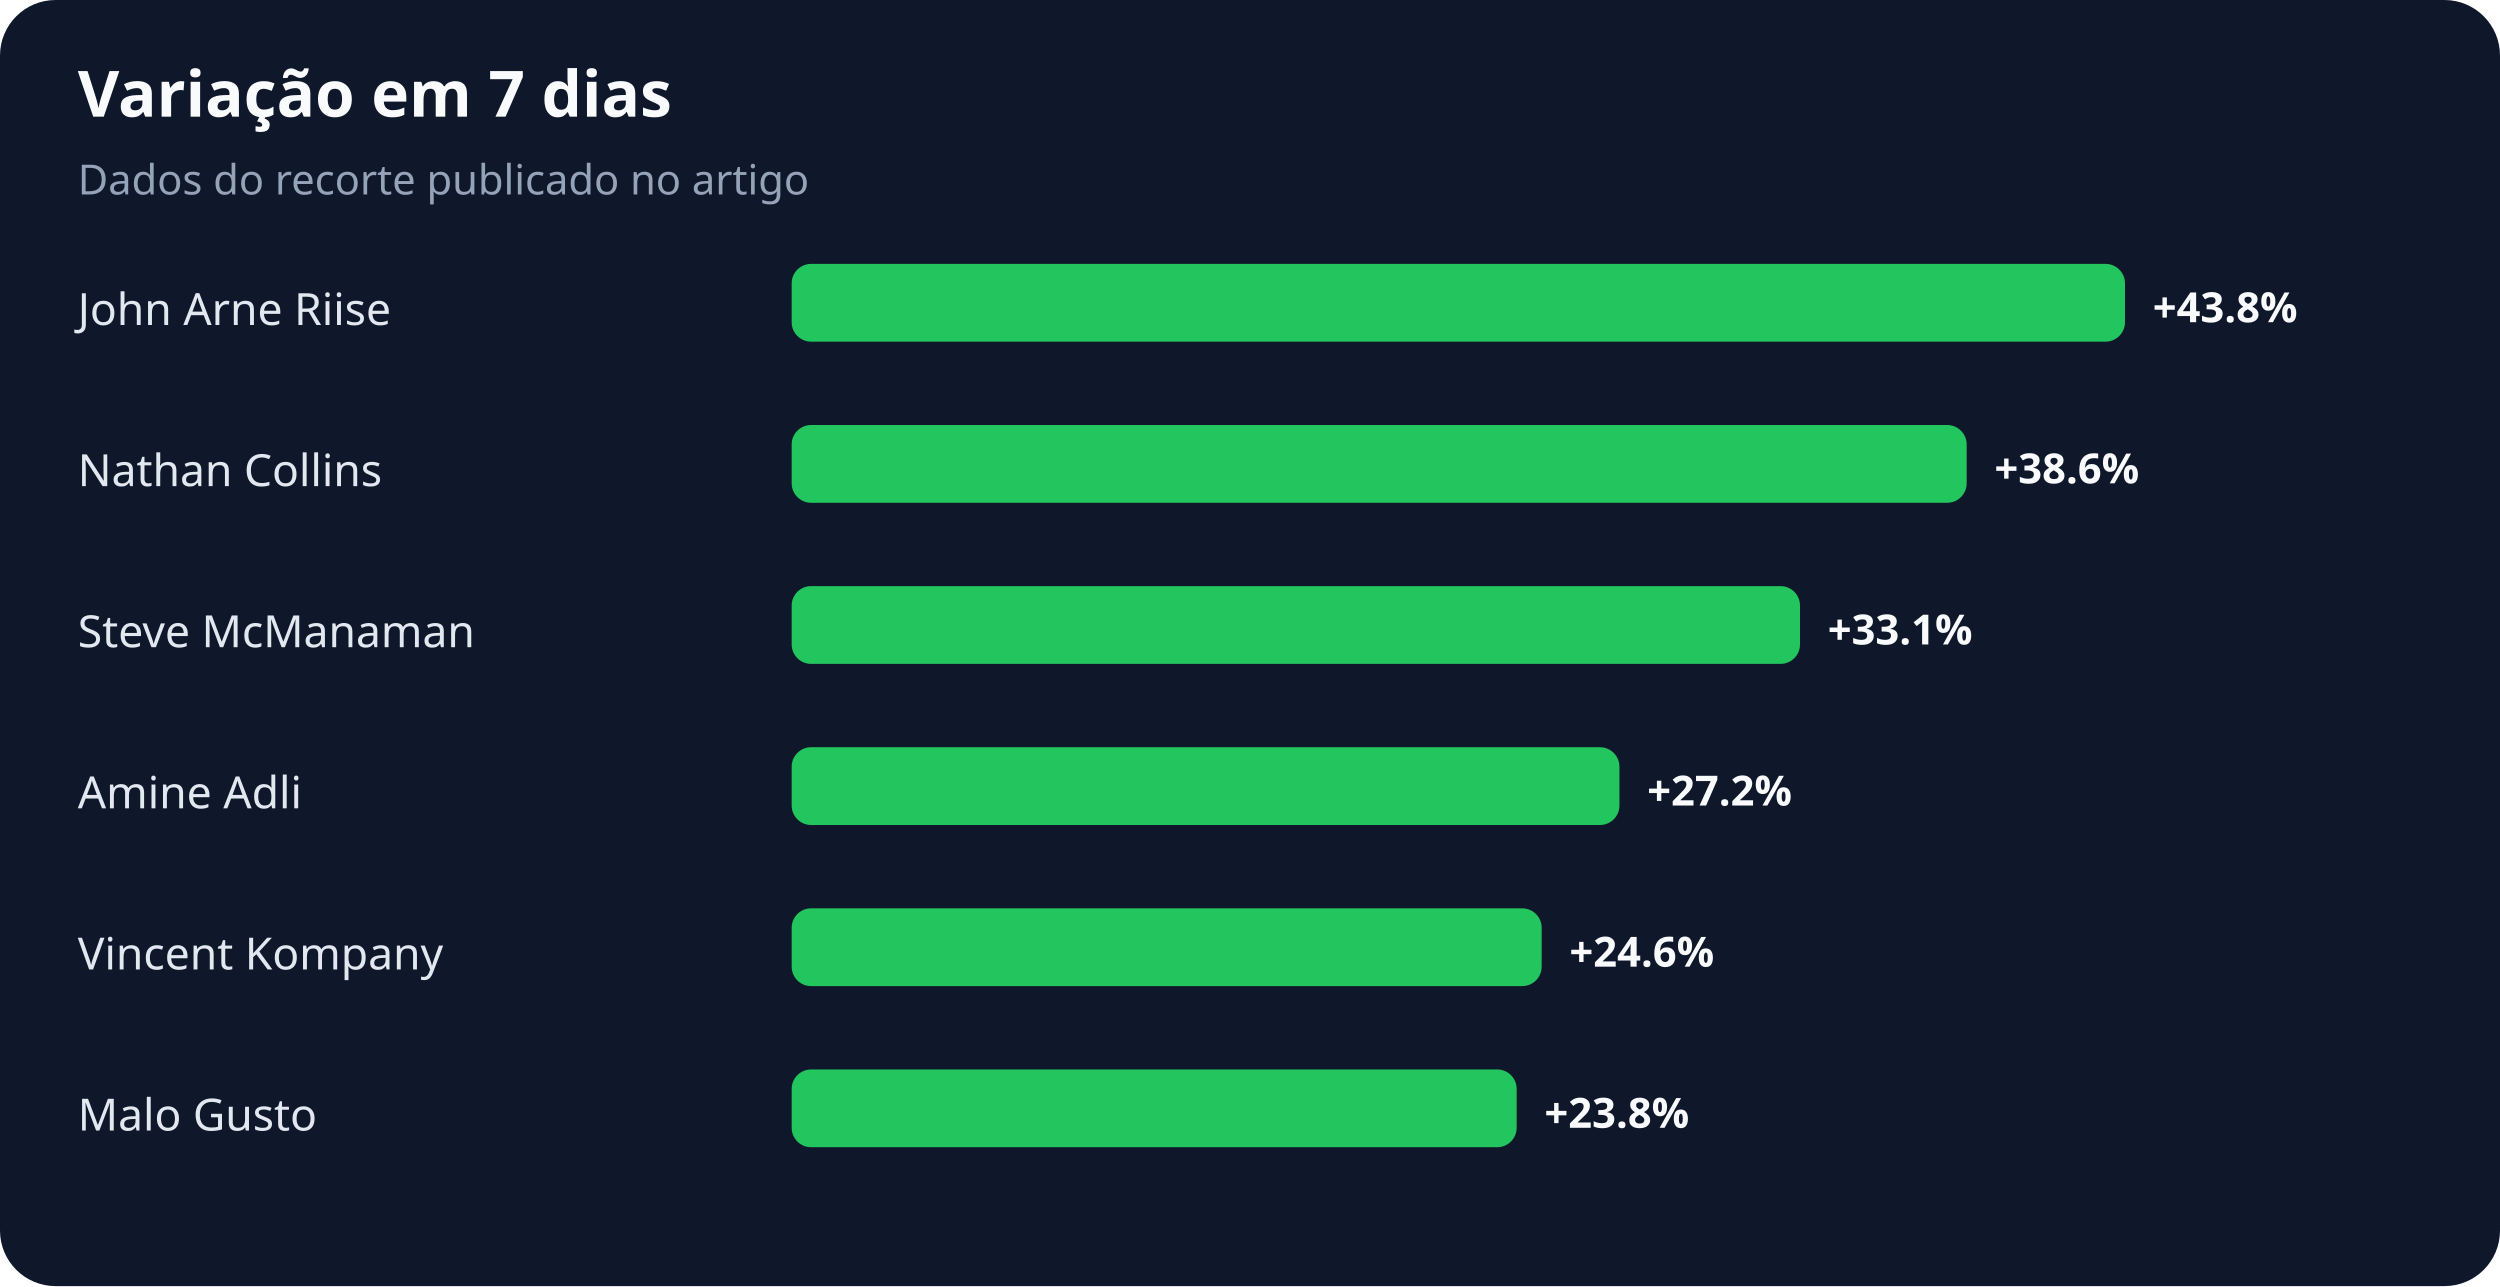
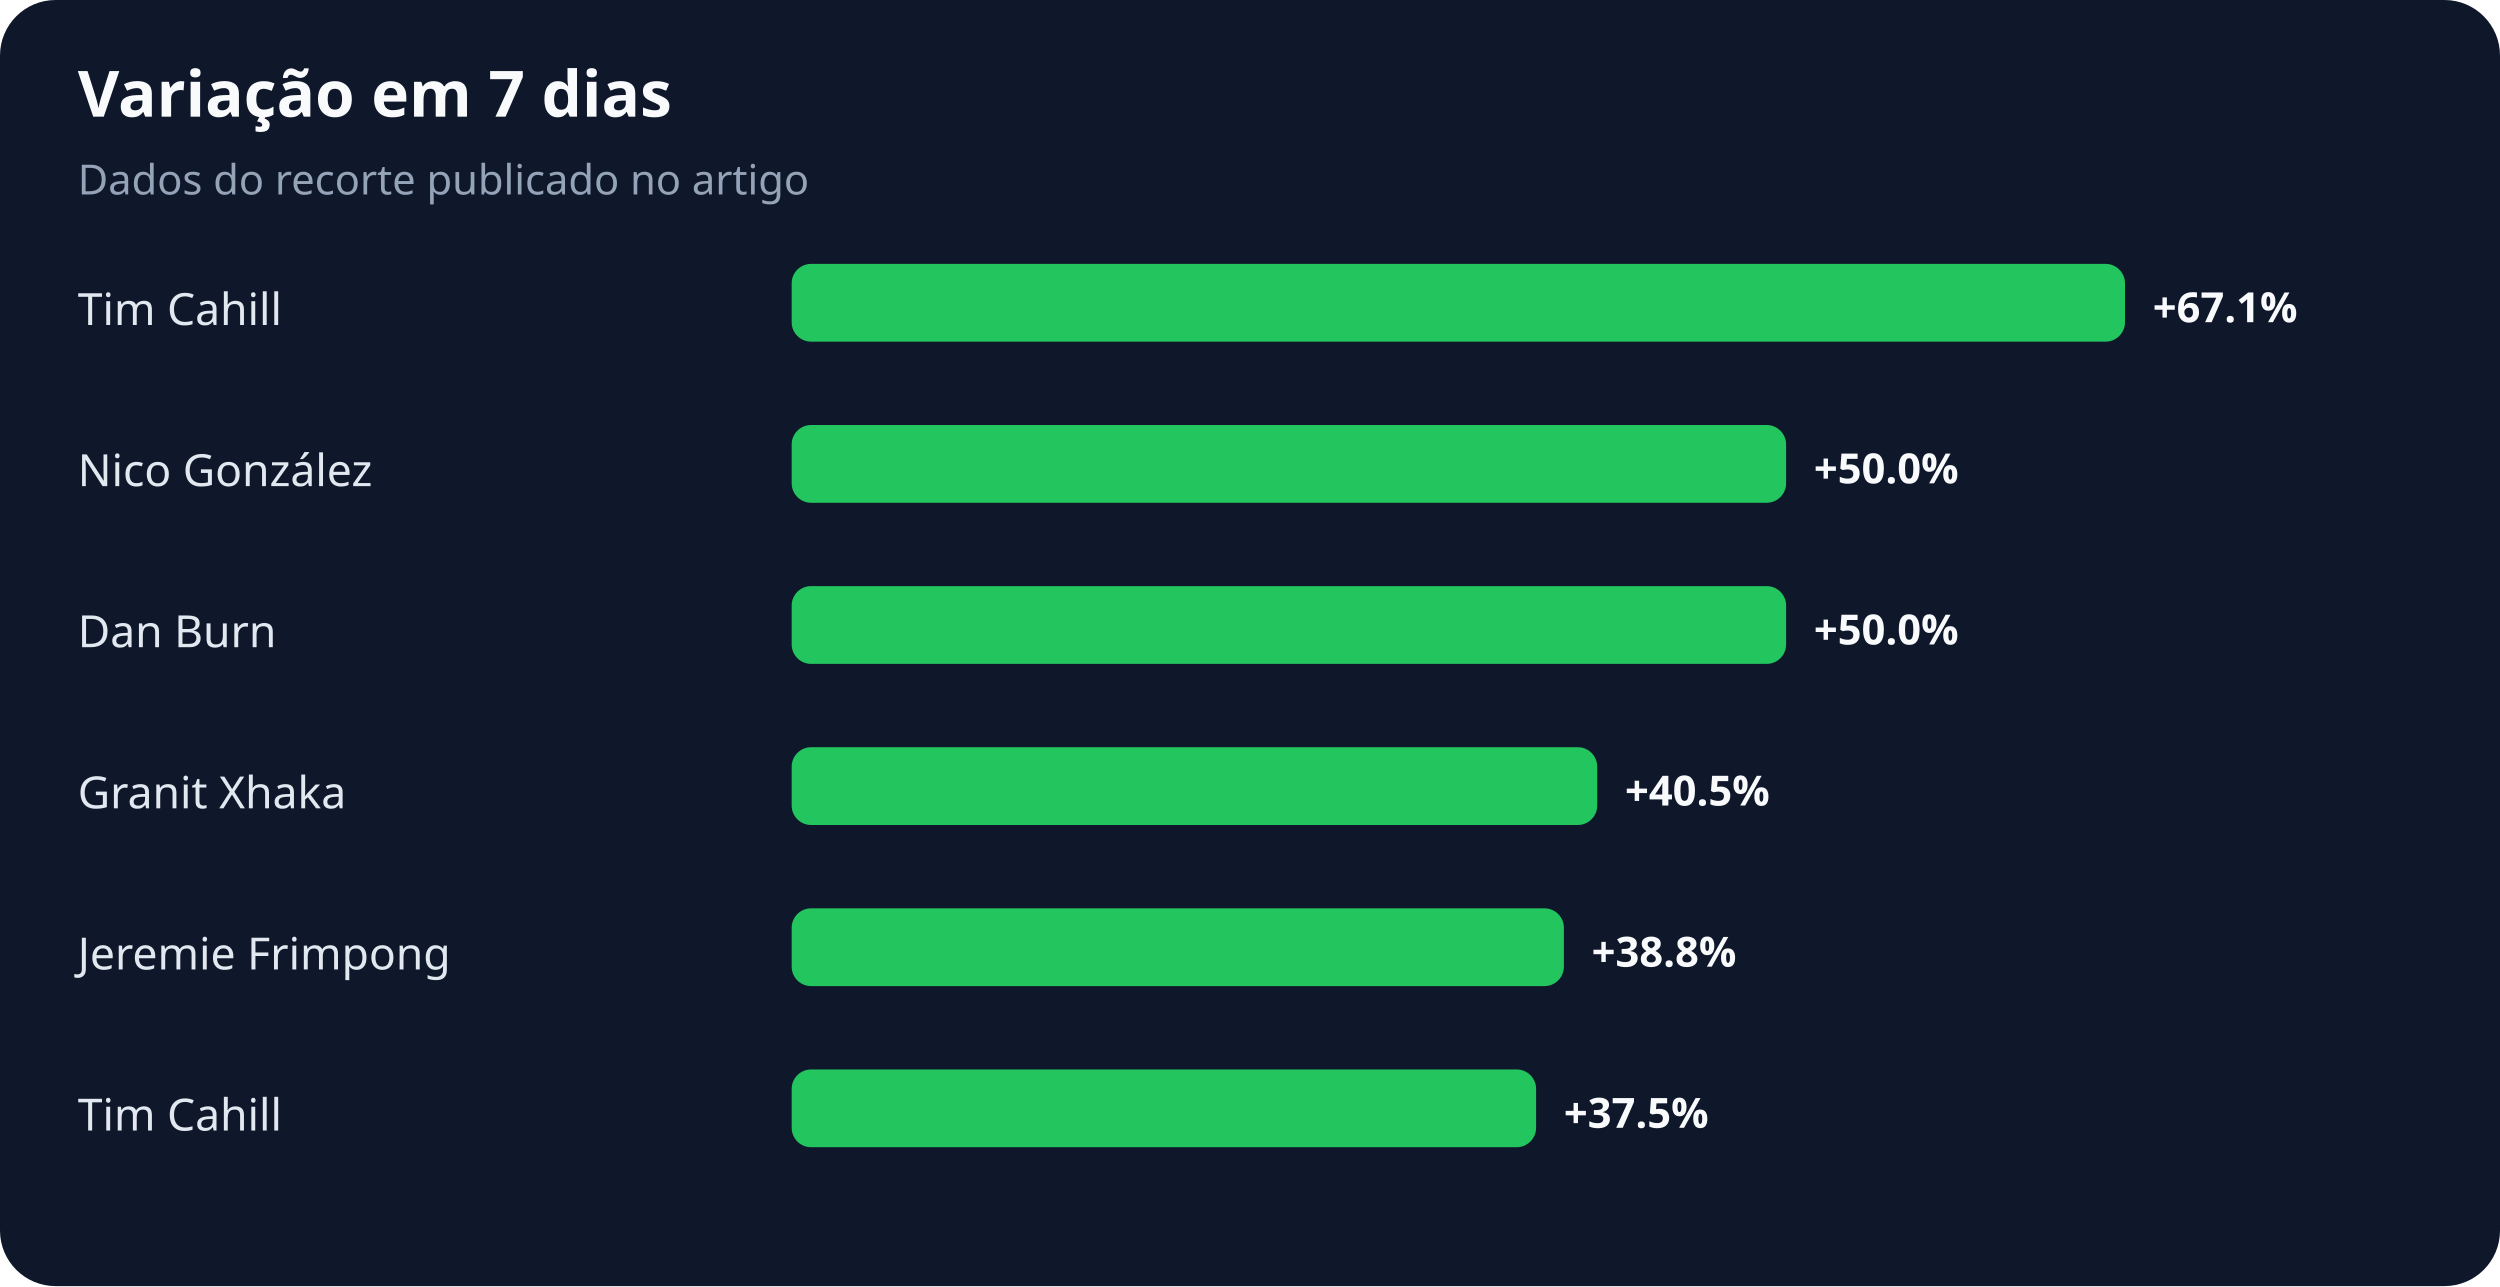
<svg xmlns="http://www.w3.org/2000/svg" width="900" height="463" viewBox="0 0 900 463" role="img" aria-labelledby="title desc">
  <rect width="100%" height="100%" rx="20" fill="#0f172a" />
  <text x="28" y="42" fill="#f8fafc" font-family="system-ui,sans-serif" font-size="23" font-weight="700">Variação em 7 dias</text>
  <text x="28" y="70" fill="#94a3b8" font-family="system-ui,sans-serif" font-size="15">Dados do recorte publicado no artigo</text>
-   <text x="28" y="117" fill="#e2e8f0" font-family="system-ui,sans-serif" font-size="16">John Arne Riise</text>
+   <text x="28" y="117" fill="#e2e8f0" font-family="system-ui,sans-serif" font-size="16">Tim Cahill</text>
  <rect x="285" y="95" width="480" height="28" rx="7" fill="#22c55e" />
-   <text x="775" y="116" fill="#f8fafc" font-family="system-ui,sans-serif" font-size="15" font-weight="700">+43.8%</text>
-   <text x="28" y="175" fill="#e2e8f0" font-family="system-ui,sans-serif" font-size="16">Nathan Collins</text>
-   <rect x="285" y="153" width="423" height="28" rx="7" fill="#22c55e" />
-   <text x="718" y="174" fill="#f8fafc" font-family="system-ui,sans-serif" font-size="15" font-weight="700">+38.6%</text>
-   <text x="28" y="233" fill="#e2e8f0" font-family="system-ui,sans-serif" font-size="16">Steve McManaman</text>
-   <rect x="285" y="211" width="363" height="28" rx="7" fill="#22c55e" />
-   <text x="658" y="232" fill="#f8fafc" font-family="system-ui,sans-serif" font-size="15" font-weight="700">+33.1%</text>
-   <text x="28" y="291" fill="#e2e8f0" font-family="system-ui,sans-serif" font-size="16">Amine Adli</text>
-   <rect x="285" y="269" width="298" height="28" rx="7" fill="#22c55e" />
-   <text x="593" y="290" fill="#f8fafc" font-family="system-ui,sans-serif" font-size="15" font-weight="700">+27.2%</text>
-   <text x="28" y="349" fill="#e2e8f0" font-family="system-ui,sans-serif" font-size="16">Vincent Kompany</text>
-   <rect x="285" y="327" width="270" height="28" rx="7" fill="#22c55e" />
-   <text x="565" y="348" fill="#f8fafc" font-family="system-ui,sans-serif" font-size="15" font-weight="700">+24.6%</text>
-   <text x="28" y="407" fill="#e2e8f0" font-family="system-ui,sans-serif" font-size="16">Malo Gusto</text>
-   <rect x="285" y="385" width="261" height="28" rx="7" fill="#22c55e" />
-   <text x="556" y="406" fill="#f8fafc" font-family="system-ui,sans-serif" font-size="15" font-weight="700">+23.8%</text>
+   <text x="775" y="116" fill="#f8fafc" font-family="system-ui,sans-serif" font-size="15" font-weight="700">+67.1%</text>
+   <text x="28" y="175" fill="#e2e8f0" font-family="system-ui,sans-serif" font-size="16">Nico González</text>
+   <rect x="285" y="153" width="358" height="28" rx="7" fill="#22c55e" />
+   <text x="653" y="174" fill="#f8fafc" font-family="system-ui,sans-serif" font-size="15" font-weight="700">+50.0%</text>
+   <text x="28" y="233" fill="#e2e8f0" font-family="system-ui,sans-serif" font-size="16">Dan Burn</text>
+   <rect x="285" y="211" width="358" height="28" rx="7" fill="#22c55e" />
+   <text x="653" y="232" fill="#f8fafc" font-family="system-ui,sans-serif" font-size="15" font-weight="700">+50.0%</text>
+   <text x="28" y="291" fill="#e2e8f0" font-family="system-ui,sans-serif" font-size="16">Granit Xhaka</text>
+   <rect x="285" y="269" width="290" height="28" rx="7" fill="#22c55e" />
+   <text x="585" y="290" fill="#f8fafc" font-family="system-ui,sans-serif" font-size="15" font-weight="700">+40.5%</text>
+   <text x="28" y="349" fill="#e2e8f0" font-family="system-ui,sans-serif" font-size="16">Jeremie Frimpong</text>
+   <rect x="285" y="327" width="278" height="28" rx="7" fill="#22c55e" />
+   <text x="573" y="348" fill="#f8fafc" font-family="system-ui,sans-serif" font-size="15" font-weight="700">+38.8%</text>
+   <text x="28" y="407" fill="#e2e8f0" font-family="system-ui,sans-serif" font-size="16">Tim Cahill</text>
+   <rect x="285" y="385" width="268" height="28" rx="7" fill="#22c55e" />
+   <text x="563" y="406" fill="#f8fafc" font-family="system-ui,sans-serif" font-size="15" font-weight="700">+37.5%</text>
</svg>
